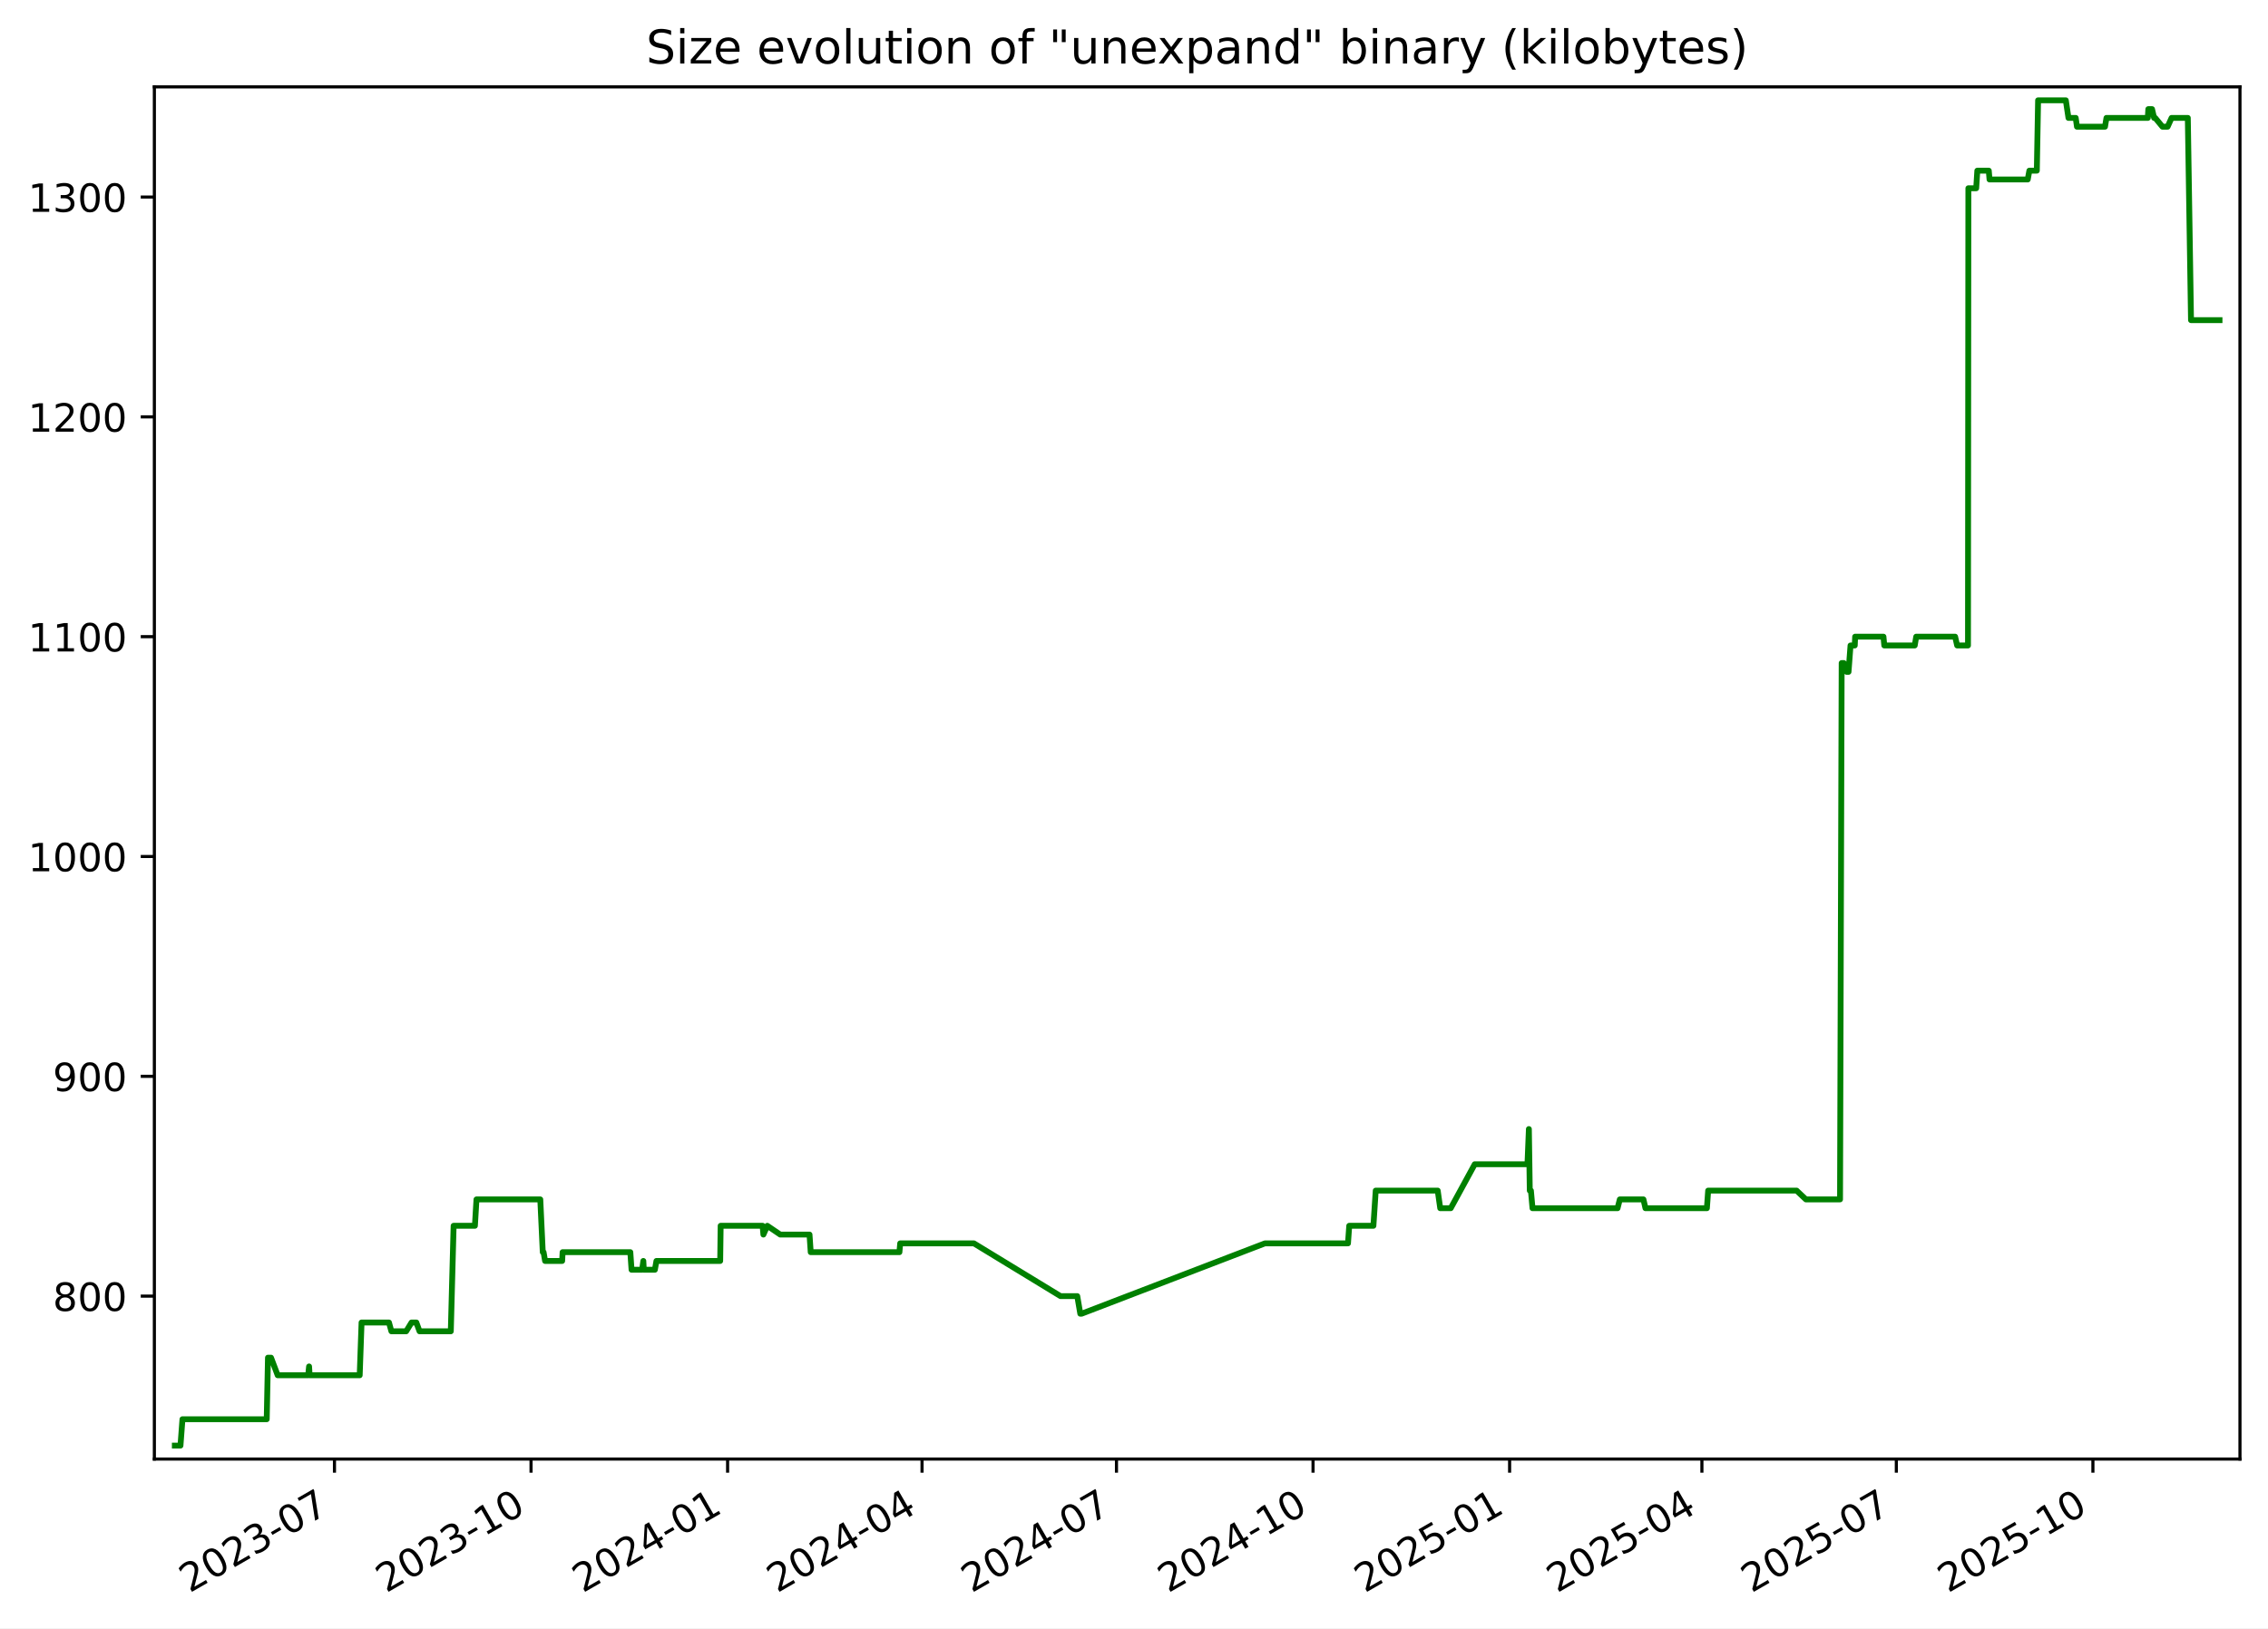
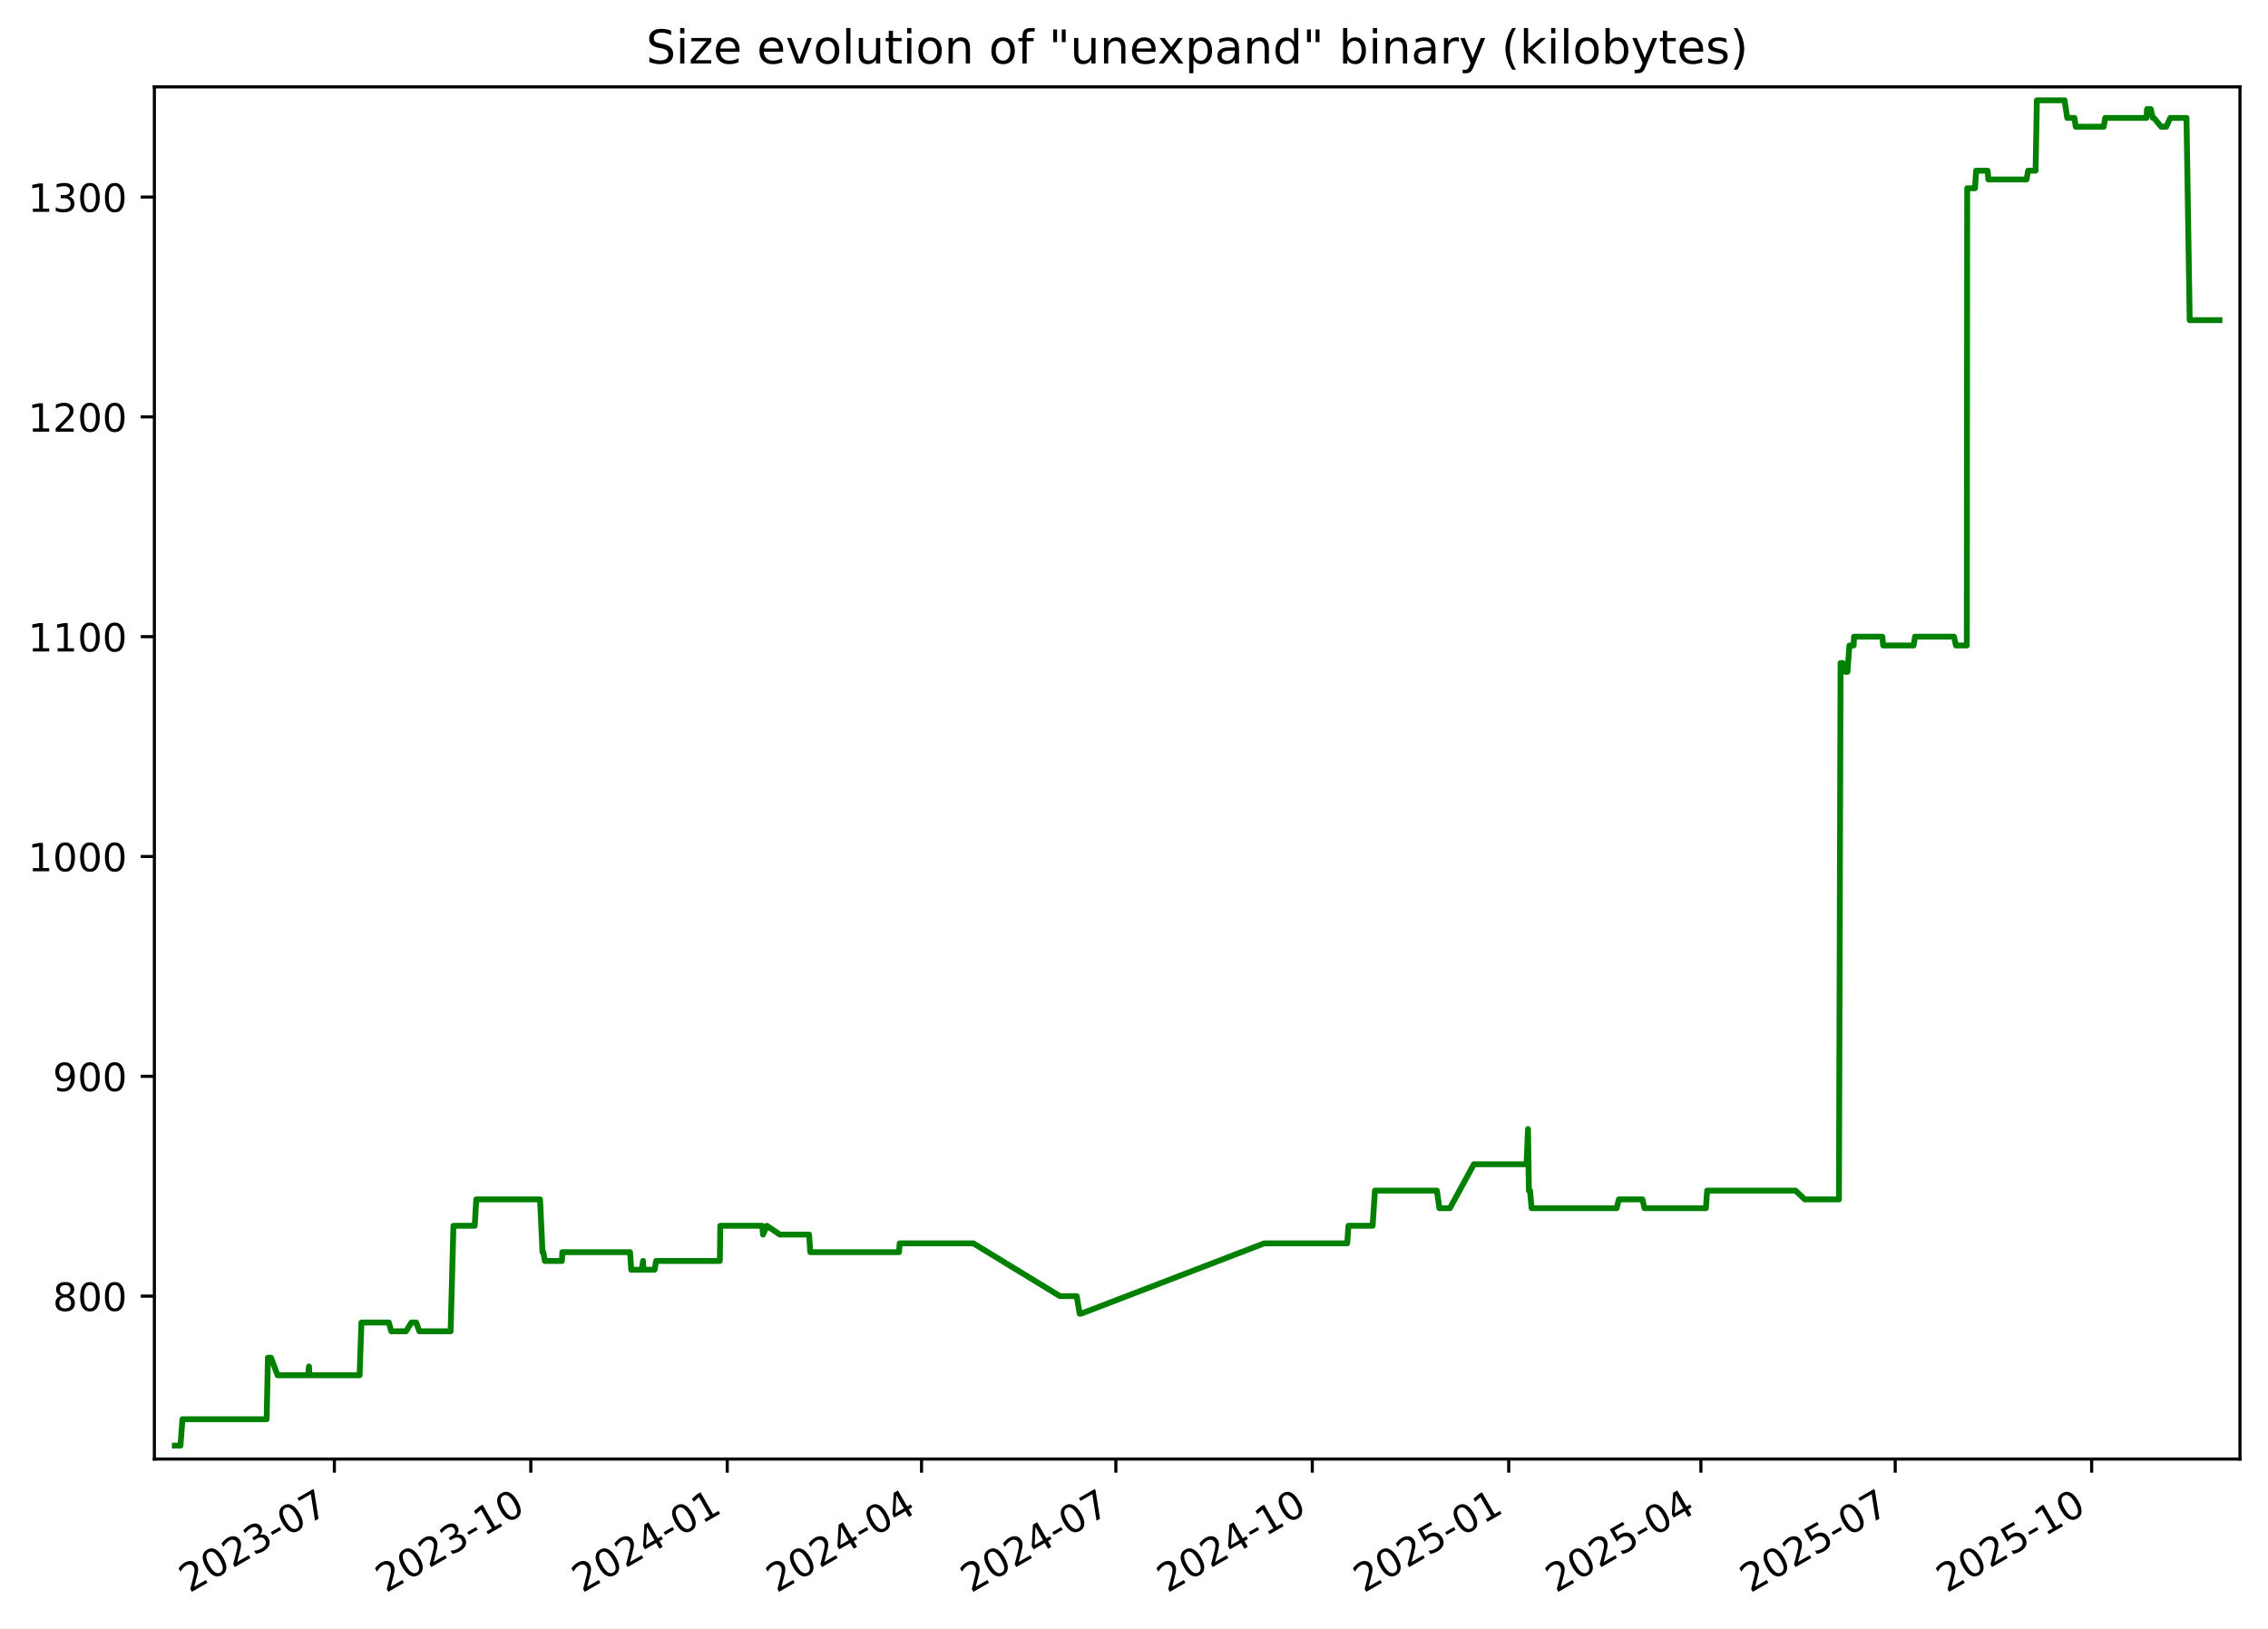
<svg xmlns="http://www.w3.org/2000/svg" xmlns:xlink="http://www.w3.org/1999/xlink" width="582.53pt" height="418.303pt" viewBox="0 0 582.53 418.303" version="1.1">
  <defs>
    <style type="text/css">*{stroke-linejoin: round; stroke-linecap: butt}</style>
  </defs>
  <g id="figure_1">
    <g id="patch_1">
      <path d="M -0 418.303  L 582.53 418.303  L 582.53 0  L -0 0  z " style="fill: #ffffff" />
    </g>
    <g id="axes_1">
      <g id="patch_2">
        <path d="M 39.65 374.83  L 575.33 374.83  L 575.33 22.318  L 39.65 22.318  z " style="fill: #ffffff" />
      </g>
      <g id="matplotlib.axis_1">
        <g id="xtick_1">
          <g id="line2d_1">
            <defs>
-               <path id="m29d4db78f4" d="M 0 0  L 0 3.5  " style="stroke: #000000; stroke-width: 0.8" />
+               <path id="m46d6c29284" d="M 0 0  L 0 3.5  " style="stroke: #000000; stroke-width: 0.8" />
            </defs>
            <g>
-               <use xlink:href="#m29d4db78f4" x="85.907" y="374.83" style="stroke: #000000; stroke-width: 0.8" />
+               <use xlink:href="#m46d6c29284" x="85.88" y="374.83" style="stroke: #000000; stroke-width: 0.8" />
            </g>
          </g>
          <g id="text_1">
-             <g transform="translate(48.6825 409.302) rotate(-30) scale(0.1 -0.1)">
+             <g transform="translate(48.65551 409.302) rotate(-30) scale(0.1 -0.1)">
              <defs>
                <path id="DejaVuSans-32" d="M 1228 531  L 3431 531  L 3431 0  L 469 0  L 469 531  Q 828 903 1448 1529  Q 2069 2156 2228 2338  Q 2531 2678 2651 2914  Q 2772 3150 2772 3378  Q 2772 3750 2511 3984  Q 2250 4219 1831 4219  Q 1534 4219 1204 4116  Q 875 4013 500 3803  L 500 4441  Q 881 4594 1212 4672  Q 1544 4750 1819 4750  Q 2544 4750 2975 4387  Q 3406 4025 3406 3419  Q 3406 3131 3298 2873  Q 3191 2616 2906 2266  Q 2828 2175 2409 1742  Q 1991 1309 1228 531  z " transform="scale(0.015625)" />
                <path id="DejaVuSans-30" d="M 2034 4250  Q 1547 4250 1301 3770  Q 1056 3291 1056 2328  Q 1056 1369 1301 889  Q 1547 409 2034 409  Q 2525 409 2770 889  Q 3016 1369 3016 2328  Q 3016 3291 2770 3770  Q 2525 4250 2034 4250  z M 2034 4750  Q 2819 4750 3233 4129  Q 3647 3509 3647 2328  Q 3647 1150 3233 529  Q 2819 -91 2034 -91  Q 1250 -91 836 529  Q 422 1150 422 2328  Q 422 3509 836 4129  Q 1250 4750 2034 4750  z " transform="scale(0.015625)" />
                <path id="DejaVuSans-33" d="M 2597 2516  Q 3050 2419 3304 2112  Q 3559 1806 3559 1356  Q 3559 666 3084 287  Q 2609 -91 1734 -91  Q 1441 -91 1130 -33  Q 819 25 488 141  L 488 750  Q 750 597 1062 519  Q 1375 441 1716 441  Q 2309 441 2620 675  Q 2931 909 2931 1356  Q 2931 1769 2642 2001  Q 2353 2234 1838 2234  L 1294 2234  L 1294 2753  L 1863 2753  Q 2328 2753 2575 2939  Q 2822 3125 2822 3475  Q 2822 3834 2567 4026  Q 2313 4219 1838 4219  Q 1578 4219 1281 4162  Q 984 4106 628 3988  L 628 4550  Q 988 4650 1302 4700  Q 1616 4750 1894 4750  Q 2613 4750 3031 4423  Q 3450 4097 3450 3541  Q 3450 3153 3228 2886  Q 3006 2619 2597 2516  z " transform="scale(0.015625)" />
                <path id="DejaVuSans-2d" d="M 313 2009  L 1997 2009  L 1997 1497  L 313 1497  L 313 2009  z " transform="scale(0.015625)" />
                <path id="DejaVuSans-37" d="M 525 4666  L 3525 4666  L 3525 4397  L 1831 0  L 1172 0  L 2766 4134  L 525 4134  L 525 4666  z " transform="scale(0.015625)" />
              </defs>
              <use xlink:href="#DejaVuSans-32" />
              <use xlink:href="#DejaVuSans-30" x="63.623" />
              <use xlink:href="#DejaVuSans-32" x="127.246" />
              <use xlink:href="#DejaVuSans-33" x="190.869" />
              <use xlink:href="#DejaVuSans-2d" x="254.492" />
              <use xlink:href="#DejaVuSans-30" x="290.576" />
              <use xlink:href="#DejaVuSans-37" x="354.199" />
            </g>
          </g>
        </g>
        <g id="xtick_2">
          <g id="line2d_2">
            <g>
-               <use xlink:href="#m29d4db78f4" x="136.396" y="374.83" style="stroke: #000000; stroke-width: 0.8" />
+               <use xlink:href="#m46d6c29284" x="136.335" y="374.83" style="stroke: #000000; stroke-width: 0.8" />
            </g>
          </g>
          <g id="text_2">
-             <g transform="translate(99.17074 409.302) rotate(-30) scale(0.1 -0.1)">
+             <g transform="translate(99.11052 409.302) rotate(-30) scale(0.1 -0.1)">
              <defs>
                <path id="DejaVuSans-31" d="M 794 531  L 1825 531  L 1825 4091  L 703 3866  L 703 4441  L 1819 4666  L 2450 4666  L 2450 531  L 3481 531  L 3481 0  L 794 0  L 794 531  z " transform="scale(0.015625)" />
              </defs>
              <use xlink:href="#DejaVuSans-32" />
              <use xlink:href="#DejaVuSans-30" x="63.623" />
              <use xlink:href="#DejaVuSans-32" x="127.246" />
              <use xlink:href="#DejaVuSans-33" x="190.869" />
              <use xlink:href="#DejaVuSans-2d" x="254.492" />
              <use xlink:href="#DejaVuSans-31" x="290.576" />
              <use xlink:href="#DejaVuSans-30" x="354.199" />
            </g>
          </g>
        </g>
        <g id="xtick_3">
          <g id="line2d_3">
            <g>
-               <use xlink:href="#m29d4db78f4" x="186.884" y="374.83" style="stroke: #000000; stroke-width: 0.8" />
+               <use xlink:href="#m46d6c29284" x="186.79" y="374.83" style="stroke: #000000; stroke-width: 0.8" />
            </g>
          </g>
          <g id="text_3">
-             <g transform="translate(149.659 409.302) rotate(-30) scale(0.1 -0.1)">
+             <g transform="translate(149.5655 409.302) rotate(-30) scale(0.1 -0.1)">
              <defs>
                <path id="DejaVuSans-34" d="M 2419 4116  L 825 1625  L 2419 1625  L 2419 4116  z M 2253 4666  L 3047 4666  L 3047 1625  L 3713 1625  L 3713 1100  L 3047 1100  L 3047 0  L 2419 0  L 2419 1100  L 313 1100  L 313 1709  L 2253 4666  z " transform="scale(0.015625)" />
              </defs>
              <use xlink:href="#DejaVuSans-32" />
              <use xlink:href="#DejaVuSans-30" x="63.623" />
              <use xlink:href="#DejaVuSans-32" x="127.246" />
              <use xlink:href="#DejaVuSans-34" x="190.869" />
              <use xlink:href="#DejaVuSans-2d" x="254.492" />
              <use xlink:href="#DejaVuSans-30" x="290.576" />
              <use xlink:href="#DejaVuSans-31" x="354.199" />
            </g>
          </g>
        </g>
        <g id="xtick_4">
          <g id="line2d_4">
            <g>
-               <use xlink:href="#m29d4db78f4" x="236.823" y="374.83" style="stroke: #000000; stroke-width: 0.8" />
+               <use xlink:href="#m46d6c29284" x="236.697" y="374.83" style="stroke: #000000; stroke-width: 0.8" />
            </g>
          </g>
          <g id="text_4">
-             <g transform="translate(199.5984 409.302) rotate(-30) scale(0.1 -0.1)">
+             <g transform="translate(199.4721 409.302) rotate(-30) scale(0.1 -0.1)">
              <use xlink:href="#DejaVuSans-32" />
              <use xlink:href="#DejaVuSans-30" x="63.623" />
              <use xlink:href="#DejaVuSans-32" x="127.246" />
              <use xlink:href="#DejaVuSans-34" x="190.869" />
              <use xlink:href="#DejaVuSans-2d" x="254.492" />
              <use xlink:href="#DejaVuSans-30" x="290.576" />
              <use xlink:href="#DejaVuSans-34" x="354.199" />
            </g>
          </g>
        </g>
        <g id="xtick_5">
          <g id="line2d_5">
            <g>
-               <use xlink:href="#m29d4db78f4" x="286.763" y="374.83" style="stroke: #000000; stroke-width: 0.8" />
+               <use xlink:href="#m46d6c29284" x="286.604" y="374.83" style="stroke: #000000; stroke-width: 0.8" />
            </g>
          </g>
          <g id="text_5">
-             <g transform="translate(249.5379 409.302) rotate(-30) scale(0.1 -0.1)">
+             <g transform="translate(249.3787 409.302) rotate(-30) scale(0.1 -0.1)">
              <use xlink:href="#DejaVuSans-32" />
              <use xlink:href="#DejaVuSans-30" x="63.623" />
              <use xlink:href="#DejaVuSans-32" x="127.246" />
              <use xlink:href="#DejaVuSans-34" x="190.869" />
              <use xlink:href="#DejaVuSans-2d" x="254.492" />
              <use xlink:href="#DejaVuSans-30" x="290.576" />
              <use xlink:href="#DejaVuSans-37" x="354.199" />
            </g>
          </g>
        </g>
        <g id="xtick_6">
          <g id="line2d_6">
            <g>
-               <use xlink:href="#m29d4db78f4" x="337.251" y="374.83" style="stroke: #000000; stroke-width: 0.8" />
+               <use xlink:href="#m46d6c29284" x="337.059" y="374.83" style="stroke: #000000; stroke-width: 0.8" />
            </g>
          </g>
          <g id="text_6">
-             <g transform="translate(300.0261 409.302) rotate(-30) scale(0.1 -0.1)">
+             <g transform="translate(299.8337 409.302) rotate(-30) scale(0.1 -0.1)">
              <use xlink:href="#DejaVuSans-32" />
              <use xlink:href="#DejaVuSans-30" x="63.623" />
              <use xlink:href="#DejaVuSans-32" x="127.246" />
              <use xlink:href="#DejaVuSans-34" x="190.869" />
              <use xlink:href="#DejaVuSans-2d" x="254.492" />
              <use xlink:href="#DejaVuSans-31" x="290.576" />
              <use xlink:href="#DejaVuSans-30" x="354.199" />
            </g>
          </g>
        </g>
        <g id="xtick_7">
          <g id="line2d_7">
            <g>
-               <use xlink:href="#m29d4db78f4" x="387.739" y="374.83" style="stroke: #000000; stroke-width: 0.8" />
+               <use xlink:href="#m46d6c29284" x="387.514" y="374.83" style="stroke: #000000; stroke-width: 0.8" />
            </g>
          </g>
          <g id="text_7">
-             <g transform="translate(350.5144 409.302) rotate(-30) scale(0.1 -0.1)">
+             <g transform="translate(350.2887 409.302) rotate(-30) scale(0.1 -0.1)">
              <defs>
                <path id="DejaVuSans-35" d="M 691 4666  L 3169 4666  L 3169 4134  L 1269 4134  L 1269 2991  Q 1406 3038 1543 3061  Q 1681 3084 1819 3084  Q 2600 3084 3056 2656  Q 3513 2228 3513 1497  Q 3513 744 3044 326  Q 2575 -91 1722 -91  Q 1428 -91 1123 -41  Q 819 9 494 109  L 494 744  Q 775 591 1075 516  Q 1375 441 1709 441  Q 2250 441 2565 725  Q 2881 1009 2881 1497  Q 2881 1984 2565 2268  Q 2250 2553 1709 2553  Q 1456 2553 1204 2497  Q 953 2441 691 2322  L 691 4666  z " transform="scale(0.015625)" />
              </defs>
              <use xlink:href="#DejaVuSans-32" />
              <use xlink:href="#DejaVuSans-30" x="63.623" />
              <use xlink:href="#DejaVuSans-32" x="127.246" />
              <use xlink:href="#DejaVuSans-35" x="190.869" />
              <use xlink:href="#DejaVuSans-2d" x="254.492" />
              <use xlink:href="#DejaVuSans-30" x="290.576" />
              <use xlink:href="#DejaVuSans-31" x="354.199" />
            </g>
          </g>
        </g>
        <g id="xtick_8">
          <g id="line2d_8">
            <g>
-               <use xlink:href="#m29d4db78f4" x="437.13" y="374.83" style="stroke: #000000; stroke-width: 0.8" />
+               <use xlink:href="#m46d6c29284" x="436.872" y="374.83" style="stroke: #000000; stroke-width: 0.8" />
            </g>
          </g>
          <g id="text_8">
-             <g transform="translate(399.9051 409.302) rotate(-30) scale(0.1 -0.1)">
+             <g transform="translate(399.6469 409.302) rotate(-30) scale(0.1 -0.1)">
              <use xlink:href="#DejaVuSans-32" />
              <use xlink:href="#DejaVuSans-30" x="63.623" />
              <use xlink:href="#DejaVuSans-32" x="127.246" />
              <use xlink:href="#DejaVuSans-35" x="190.869" />
              <use xlink:href="#DejaVuSans-2d" x="254.492" />
              <use xlink:href="#DejaVuSans-30" x="290.576" />
              <use xlink:href="#DejaVuSans-34" x="354.199" />
            </g>
          </g>
        </g>
        <g id="xtick_9">
          <g id="line2d_9">
            <g>
-               <use xlink:href="#m29d4db78f4" x="487.069" y="374.83" style="stroke: #000000; stroke-width: 0.8" />
+               <use xlink:href="#m46d6c29284" x="486.778" y="374.83" style="stroke: #000000; stroke-width: 0.8" />
            </g>
          </g>
          <g id="text_9">
-             <g transform="translate(449.8445 409.302) rotate(-30) scale(0.1 -0.1)">
+             <g transform="translate(449.5535 409.302) rotate(-30) scale(0.1 -0.1)">
              <use xlink:href="#DejaVuSans-32" />
              <use xlink:href="#DejaVuSans-30" x="63.623" />
              <use xlink:href="#DejaVuSans-32" x="127.246" />
              <use xlink:href="#DejaVuSans-35" x="190.869" />
              <use xlink:href="#DejaVuSans-2d" x="254.492" />
              <use xlink:href="#DejaVuSans-30" x="290.576" />
              <use xlink:href="#DejaVuSans-37" x="354.199" />
            </g>
          </g>
        </g>
        <g id="xtick_10">
          <g id="line2d_10">
            <g>
-               <use xlink:href="#m29d4db78f4" x="537.558" y="374.83" style="stroke: #000000; stroke-width: 0.8" />
+               <use xlink:href="#m46d6c29284" x="537.233" y="374.83" style="stroke: #000000; stroke-width: 0.8" />
            </g>
          </g>
          <g id="text_10">
-             <g transform="translate(500.3327 409.302) rotate(-30) scale(0.1 -0.1)">
+             <g transform="translate(500.0085 409.302) rotate(-30) scale(0.1 -0.1)">
              <use xlink:href="#DejaVuSans-32" />
              <use xlink:href="#DejaVuSans-30" x="63.623" />
              <use xlink:href="#DejaVuSans-32" x="127.246" />
              <use xlink:href="#DejaVuSans-35" x="190.869" />
              <use xlink:href="#DejaVuSans-2d" x="254.492" />
              <use xlink:href="#DejaVuSans-31" x="290.576" />
              <use xlink:href="#DejaVuSans-30" x="354.199" />
            </g>
          </g>
        </g>
      </g>
      <g id="matplotlib.axis_2">
        <g id="ytick_1">
          <g id="line2d_11">
            <defs>
-               <path id="md7a030ca79" d="M 0 0  L -3.5 0  " style="stroke: #000000; stroke-width: 0.8" />
+               <path id="mc03adb42a8" d="M 0 0  L -3.5 0  " style="stroke: #000000; stroke-width: 0.8" />
            </defs>
            <g>
-               <use xlink:href="#md7a030ca79" x="39.65" y="332.974" style="stroke: #000000; stroke-width: 0.8" />
+               <use xlink:href="#mc03adb42a8" x="39.65" y="332.974" style="stroke: #000000; stroke-width: 0.8" />
            </g>
          </g>
          <g id="text_11">
            <g transform="translate(13.5625 336.7733) scale(0.1 -0.1)">
              <defs>
                <path id="DejaVuSans-38" d="M 2034 2216  Q 1584 2216 1326 1975  Q 1069 1734 1069 1313  Q 1069 891 1326 650  Q 1584 409 2034 409  Q 2484 409 2743 651  Q 3003 894 3003 1313  Q 3003 1734 2745 1975  Q 2488 2216 2034 2216  z M 1403 2484  Q 997 2584 770 2862  Q 544 3141 544 3541  Q 544 4100 942 4425  Q 1341 4750 2034 4750  Q 2731 4750 3128 4425  Q 3525 4100 3525 3541  Q 3525 3141 3298 2862  Q 3072 2584 2669 2484  Q 3125 2378 3379 2068  Q 3634 1759 3634 1313  Q 3634 634 3220 271  Q 2806 -91 2034 -91  Q 1263 -91 848 271  Q 434 634 434 1313  Q 434 1759 690 2068  Q 947 2378 1403 2484  z M 1172 3481  Q 1172 3119 1398 2916  Q 1625 2713 2034 2713  Q 2441 2713 2670 2916  Q 2900 3119 2900 3481  Q 2900 3844 2670 4047  Q 2441 4250 2034 4250  Q 1625 4250 1398 4047  Q 1172 3844 1172 3481  z " transform="scale(0.015625)" />
              </defs>
              <use xlink:href="#DejaVuSans-38" />
              <use xlink:href="#DejaVuSans-30" x="63.623" />
              <use xlink:href="#DejaVuSans-30" x="127.246" />
            </g>
          </g>
        </g>
        <g id="ytick_2">
          <g id="line2d_12">
            <g>
-               <use xlink:href="#md7a030ca79" x="39.65" y="276.504" style="stroke: #000000; stroke-width: 0.8" />
+               <use xlink:href="#mc03adb42a8" x="39.65" y="276.504" style="stroke: #000000; stroke-width: 0.8" />
            </g>
          </g>
          <g id="text_12">
            <g transform="translate(13.5625 280.3028) scale(0.1 -0.1)">
              <defs>
                <path id="DejaVuSans-39" d="M 703 97  L 703 672  Q 941 559 1184 500  Q 1428 441 1663 441  Q 2288 441 2617 861  Q 2947 1281 2994 2138  Q 2813 1869 2534 1725  Q 2256 1581 1919 1581  Q 1219 1581 811 2004  Q 403 2428 403 3163  Q 403 3881 828 4315  Q 1253 4750 1959 4750  Q 2769 4750 3195 4129  Q 3622 3509 3622 2328  Q 3622 1225 3098 567  Q 2575 -91 1691 -91  Q 1453 -91 1209 -44  Q 966 3 703 97  z M 1959 2075  Q 2384 2075 2632 2365  Q 2881 2656 2881 3163  Q 2881 3666 2632 3958  Q 2384 4250 1959 4250  Q 1534 4250 1286 3958  Q 1038 3666 1038 3163  Q 1038 2656 1286 2365  Q 1534 2075 1959 2075  z " transform="scale(0.015625)" />
              </defs>
              <use xlink:href="#DejaVuSans-39" />
              <use xlink:href="#DejaVuSans-30" x="63.623" />
              <use xlink:href="#DejaVuSans-30" x="127.246" />
            </g>
          </g>
        </g>
        <g id="ytick_3">
          <g id="line2d_13">
            <g>
-               <use xlink:href="#md7a030ca79" x="39.65" y="220.033" style="stroke: #000000; stroke-width: 0.8" />
+               <use xlink:href="#mc03adb42a8" x="39.65" y="220.033" style="stroke: #000000; stroke-width: 0.8" />
            </g>
          </g>
          <g id="text_13">
            <g transform="translate(7.2 223.8322) scale(0.1 -0.1)">
              <use xlink:href="#DejaVuSans-31" />
              <use xlink:href="#DejaVuSans-30" x="63.623" />
              <use xlink:href="#DejaVuSans-30" x="127.246" />
              <use xlink:href="#DejaVuSans-30" x="190.869" />
            </g>
          </g>
        </g>
        <g id="ytick_4">
          <g id="line2d_14">
            <g>
-               <use xlink:href="#md7a030ca79" x="39.65" y="163.562" style="stroke: #000000; stroke-width: 0.8" />
+               <use xlink:href="#mc03adb42a8" x="39.65" y="163.562" style="stroke: #000000; stroke-width: 0.8" />
            </g>
          </g>
          <g id="text_14">
            <g transform="translate(7.2 167.3616) scale(0.1 -0.1)">
              <use xlink:href="#DejaVuSans-31" />
              <use xlink:href="#DejaVuSans-31" x="63.623" />
              <use xlink:href="#DejaVuSans-30" x="127.246" />
              <use xlink:href="#DejaVuSans-30" x="190.869" />
            </g>
          </g>
        </g>
        <g id="ytick_5">
          <g id="line2d_15">
            <g>
-               <use xlink:href="#md7a030ca79" x="39.65" y="107.092" style="stroke: #000000; stroke-width: 0.8" />
+               <use xlink:href="#mc03adb42a8" x="39.65" y="107.092" style="stroke: #000000; stroke-width: 0.8" />
            </g>
          </g>
          <g id="text_15">
            <g transform="translate(7.2 110.891) scale(0.1 -0.1)">
              <use xlink:href="#DejaVuSans-31" />
              <use xlink:href="#DejaVuSans-32" x="63.623" />
              <use xlink:href="#DejaVuSans-30" x="127.246" />
              <use xlink:href="#DejaVuSans-30" x="190.869" />
            </g>
          </g>
        </g>
        <g id="ytick_6">
          <g id="line2d_16">
            <g>
-               <use xlink:href="#md7a030ca79" x="39.65" y="50.621" style="stroke: #000000; stroke-width: 0.8" />
+               <use xlink:href="#mc03adb42a8" x="39.65" y="50.621" style="stroke: #000000; stroke-width: 0.8" />
            </g>
          </g>
          <g id="text_16">
            <g transform="translate(7.2 54.4204) scale(0.1 -0.1)">
              <use xlink:href="#DejaVuSans-31" />
              <use xlink:href="#DejaVuSans-33" x="63.623" />
              <use xlink:href="#DejaVuSans-30" x="127.246" />
              <use xlink:href="#DejaVuSans-30" x="190.869" />
            </g>
          </g>
        </g>
      </g>
      <g id="line2d_17">
-         <path d="M 44.902 371.374  L 46.355 371.374  L 46.863 364.598  L 68.507 364.598  L 68.828 348.786  L 69.612 348.786  L 71.323 353.304  L 79.152 353.304  L 79.386 351.045  L 79.525 353.304  L 92.388 353.304  L 92.866 339.751  L 99.906 339.751  L 100.529 342.009  L 104.326 342.009  L 105.705 339.751  L 106.936 339.751  L 107.759 342.009  L 115.788 342.009  L 116.51 314.904  L 121.979 314.904  L 122.382 308.127  L 138.772 308.127  L 139.408 321.68  L 139.617 321.68  L 140.003 323.939  L 144.39 323.939  L 144.503 321.68  L 161.897 321.68  L 162.211 326.198  L 164.928 326.198  L 165.237 323.939  L 165.358 326.198  L 168.203 326.198  L 168.602 323.939  L 184.979 323.939  L 185.098 314.904  L 195.879 314.904  L 196.076 317.162  L 197.082 314.904  L 200.408 317.162  L 207.922 317.162  L 208.23 321.68  L 231.017 321.68  L 231.212 319.421  L 250.148 319.421  L 272.391 332.974  L 276.695 332.974  L 277.469 337.492  L 277.803 337.492  L 324.895 319.421  L 346.227 319.421  L 346.547 314.904  L 352.759 314.904  L 353.352 305.868  L 369.274 305.868  L 369.918 310.386  L 372.62 310.386  L 378.784 299.092  L 392.325 299.092  L 392.69 290.056  L 392.921 305.868  L 393.212 305.868  L 393.617 310.386  L 415.468 310.386  L 416.045 308.127  L 422.114 308.127  L 422.63 310.386  L 438.413 310.386  L 438.737 305.868  L 461.454 305.868  L 463.852 308.127  L 472.609 308.127  L 473.026 170.339  L 473.58 170.339  L 474.313 172.598  L 474.79 172.598  L 475.3 165.821  L 476.389 165.821  L 476.489 163.562  L 483.762 163.562  L 483.974 165.821  L 491.795 165.821  L 492.173 163.562  L 502.169 163.562  L 502.687 165.821  L 505.474 165.821  L 505.572 48.362  L 507.582 48.362  L 507.871 43.845  L 510.815 43.845  L 511.003 46.104  L 520.822 46.104  L 521.237 43.845  L 523.153 43.845  L 523.479 25.774  L 530.601 25.774  L 531.282 30.292  L 533.143 30.292  L 533.462 32.551  L 540.664 32.551  L 541.04 30.292  L 551.661 30.292  L 551.793 28.033  L 552.746 28.033  L 553.276 30.292  L 553.56 30.292  L 555.424 32.551  L 556.746 32.551  L 557.765 30.292  L 561.936 30.292  L 562.758 82.245  L 570.078 82.245  L 570.078 82.245  " clip-path="url(#p46b679221f)" style="fill: none; stroke: #008000; stroke-width: 1.5; stroke-linecap: square" />
+         <path d="M 44.902 371.374  L 46.354 371.374  L 46.861 364.598  L 68.491 364.598  L 68.812 348.786  L 69.596 348.786  L 71.306 353.304  L 79.13 353.304  L 79.363 351.045  L 79.502 353.304  L 92.357 353.304  L 92.835 339.751  L 99.87 339.751  L 100.492 342.009  L 104.287 342.009  L 105.665 339.751  L 106.895 339.751  L 107.718 342.009  L 115.741 342.009  L 116.463 314.904  L 121.928 314.904  L 122.331 308.127  L 138.71 308.127  L 139.346 321.68  L 139.555 321.68  L 139.94 323.939  L 144.325 323.939  L 144.437 321.68  L 161.82 321.68  L 162.134 326.198  L 164.849 326.198  L 165.158 323.939  L 165.278 326.198  L 168.122 326.198  L 168.521 323.939  L 184.887 323.939  L 185.006 314.904  L 195.78 314.904  L 195.977 317.162  L 196.982 314.904  L 200.306 317.162  L 207.814 317.162  L 208.122 321.68  L 230.894 321.68  L 231.089 319.421  L 250.013 319.421  L 272.241 332.974  L 276.543 332.974  L 277.315 337.492  L 277.649 337.492  L 324.711 319.421  L 346.029 319.421  L 346.348 314.904  L 352.556 314.904  L 353.149 305.868  L 369.06 305.868  L 369.704 310.386  L 372.404 310.386  L 378.564 299.092  L 392.096 299.092  L 392.462 290.056  L 392.692 305.868  L 392.983 305.868  L 393.387 310.386  L 415.224 310.386  L 415.8 308.127  L 421.865 308.127  L 422.382 310.386  L 438.154 310.386  L 438.477 305.868  L 461.179 305.868  L 463.576 308.127  L 472.328 308.127  L 472.744 170.339  L 473.298 170.339  L 474.03 172.598  L 474.507 172.598  L 475.017 165.821  L 476.105 165.821  L 476.205 163.562  L 483.473 163.562  L 483.685 165.821  L 491.501 165.821  L 491.878 163.562  L 501.868 163.562  L 502.386 165.821  L 505.171 165.821  L 505.269 48.362  L 507.277 48.362  L 507.566 43.845  L 510.508 43.845  L 510.696 46.104  L 520.508 46.104  L 520.923 43.845  L 522.838 43.845  L 523.165 25.774  L 530.282 25.774  L 530.962 30.292  L 532.822 30.292  L 533.141 32.551  L 540.338 32.551  L 540.714 30.292  L 551.327 30.292  L 551.459 28.033  L 552.412 28.033  L 552.942 30.292  L 553.225 30.292  L 555.088 32.551  L 556.409 32.551  L 557.428 30.292  L 561.596 30.292  L 562.417 82.245  L 570.078 82.245  L 570.078 82.245  " clip-path="url(#p0f15f6041a)" style="fill: none; stroke: #008000; stroke-width: 1.5; stroke-linecap: square" />
      </g>
      <g id="patch_3">
        <path d="M 39.65 374.83  L 39.65 22.318  " style="fill: none; stroke: #000000; stroke-width: 0.8; stroke-linejoin: miter; stroke-linecap: square" />
      </g>
      <g id="patch_4">
        <path d="M 575.33 374.83  L 575.33 22.318  " style="fill: none; stroke: #000000; stroke-width: 0.8; stroke-linejoin: miter; stroke-linecap: square" />
      </g>
      <g id="patch_5">
        <path d="M 39.65 374.83  L 575.33 374.83  " style="fill: none; stroke: #000000; stroke-width: 0.8; stroke-linejoin: miter; stroke-linecap: square" />
      </g>
      <g id="patch_6">
        <path d="M 39.65 22.318  L 575.33 22.318  " style="fill: none; stroke: #000000; stroke-width: 0.8; stroke-linejoin: miter; stroke-linecap: square" />
      </g>
      <g id="text_17">
        <g transform="translate(165.9538 16.31812) scale(0.12 -0.12)">
          <defs>
            <path id="DejaVuSans-53" d="M 3425 4513  L 3425 3897  Q 3066 4069 2747 4153  Q 2428 4238 2131 4238  Q 1616 4238 1336 4038  Q 1056 3838 1056 3469  Q 1056 3159 1242 3001  Q 1428 2844 1947 2747  L 2328 2669  Q 3034 2534 3370 2195  Q 3706 1856 3706 1288  Q 3706 609 3251 259  Q 2797 -91 1919 -91  Q 1588 -91 1214 -16  Q 841 59 441 206  L 441 856  Q 825 641 1194 531  Q 1563 422 1919 422  Q 2459 422 2753 634  Q 3047 847 3047 1241  Q 3047 1584 2836 1778  Q 2625 1972 2144 2069  L 1759 2144  Q 1053 2284 737 2584  Q 422 2884 422 3419  Q 422 4038 858 4394  Q 1294 4750 2059 4750  Q 2388 4750 2728 4690  Q 3069 4631 3425 4513  z " transform="scale(0.015625)" />
            <path id="DejaVuSans-69" d="M 603 3500  L 1178 3500  L 1178 0  L 603 0  L 603 3500  z M 603 4863  L 1178 4863  L 1178 4134  L 603 4134  L 603 4863  z " transform="scale(0.015625)" />
            <path id="DejaVuSans-7a" d="M 353 3500  L 3084 3500  L 3084 2975  L 922 459  L 3084 459  L 3084 0  L 275 0  L 275 525  L 2438 3041  L 353 3041  L 353 3500  z " transform="scale(0.015625)" />
            <path id="DejaVuSans-65" d="M 3597 1894  L 3597 1613  L 953 1613  Q 991 1019 1311 708  Q 1631 397 2203 397  Q 2534 397 2845 478  Q 3156 559 3463 722  L 3463 178  Q 3153 47 2828 -22  Q 2503 -91 2169 -91  Q 1331 -91 842 396  Q 353 884 353 1716  Q 353 2575 817 3079  Q 1281 3584 2069 3584  Q 2775 3584 3186 3129  Q 3597 2675 3597 1894  z M 3022 2063  Q 3016 2534 2758 2815  Q 2500 3097 2075 3097  Q 1594 3097 1305 2825  Q 1016 2553 972 2059  L 3022 2063  z " transform="scale(0.015625)" />
            <path id="DejaVuSans-20" transform="scale(0.015625)" />
            <path id="DejaVuSans-76" d="M 191 3500  L 800 3500  L 1894 563  L 2988 3500  L 3597 3500  L 2284 0  L 1503 0  L 191 3500  z " transform="scale(0.015625)" />
            <path id="DejaVuSans-6f" d="M 1959 3097  Q 1497 3097 1228 2736  Q 959 2375 959 1747  Q 959 1119 1226 758  Q 1494 397 1959 397  Q 2419 397 2687 759  Q 2956 1122 2956 1747  Q 2956 2369 2687 2733  Q 2419 3097 1959 3097  z M 1959 3584  Q 2709 3584 3137 3096  Q 3566 2609 3566 1747  Q 3566 888 3137 398  Q 2709 -91 1959 -91  Q 1206 -91 779 398  Q 353 888 353 1747  Q 353 2609 779 3096  Q 1206 3584 1959 3584  z " transform="scale(0.015625)" />
            <path id="DejaVuSans-6c" d="M 603 4863  L 1178 4863  L 1178 0  L 603 0  L 603 4863  z " transform="scale(0.015625)" />
            <path id="DejaVuSans-75" d="M 544 1381  L 544 3500  L 1119 3500  L 1119 1403  Q 1119 906 1312 657  Q 1506 409 1894 409  Q 2359 409 2629 706  Q 2900 1003 2900 1516  L 2900 3500  L 3475 3500  L 3475 0  L 2900 0  L 2900 538  Q 2691 219 2414 64  Q 2138 -91 1772 -91  Q 1169 -91 856 284  Q 544 659 544 1381  z M 1991 3584  L 1991 3584  z " transform="scale(0.015625)" />
            <path id="DejaVuSans-74" d="M 1172 4494  L 1172 3500  L 2356 3500  L 2356 3053  L 1172 3053  L 1172 1153  Q 1172 725 1289 603  Q 1406 481 1766 481  L 2356 481  L 2356 0  L 1766 0  Q 1100 0 847 248  Q 594 497 594 1153  L 594 3053  L 172 3053  L 172 3500  L 594 3500  L 594 4494  L 1172 4494  z " transform="scale(0.015625)" />
            <path id="DejaVuSans-6e" d="M 3513 2113  L 3513 0  L 2938 0  L 2938 2094  Q 2938 2591 2744 2837  Q 2550 3084 2163 3084  Q 1697 3084 1428 2787  Q 1159 2491 1159 1978  L 1159 0  L 581 0  L 581 3500  L 1159 3500  L 1159 2956  Q 1366 3272 1645 3428  Q 1925 3584 2291 3584  Q 2894 3584 3203 3211  Q 3513 2838 3513 2113  z " transform="scale(0.015625)" />
            <path id="DejaVuSans-66" d="M 2375 4863  L 2375 4384  L 1825 4384  Q 1516 4384 1395 4259  Q 1275 4134 1275 3809  L 1275 3500  L 2222 3500  L 2222 3053  L 1275 3053  L 1275 0  L 697 0  L 697 3053  L 147 3053  L 147 3500  L 697 3500  L 697 3744  Q 697 4328 969 4595  Q 1241 4863 1831 4863  L 2375 4863  z " transform="scale(0.015625)" />
            <path id="DejaVuSans-22" d="M 1147 4666  L 1147 2931  L 616 2931  L 616 4666  L 1147 4666  z M 2328 4666  L 2328 2931  L 1797 2931  L 1797 4666  L 2328 4666  z " transform="scale(0.015625)" />
            <path id="DejaVuSans-78" d="M 3513 3500  L 2247 1797  L 3578 0  L 2900 0  L 1881 1375  L 863 0  L 184 0  L 1544 1831  L 300 3500  L 978 3500  L 1906 2253  L 2834 3500  L 3513 3500  z " transform="scale(0.015625)" />
            <path id="DejaVuSans-70" d="M 1159 525  L 1159 -1331  L 581 -1331  L 581 3500  L 1159 3500  L 1159 2969  Q 1341 3281 1617 3432  Q 1894 3584 2278 3584  Q 2916 3584 3314 3078  Q 3713 2572 3713 1747  Q 3713 922 3314 415  Q 2916 -91 2278 -91  Q 1894 -91 1617 61  Q 1341 213 1159 525  z M 3116 1747  Q 3116 2381 2855 2742  Q 2594 3103 2138 3103  Q 1681 3103 1420 2742  Q 1159 2381 1159 1747  Q 1159 1113 1420 752  Q 1681 391 2138 391  Q 2594 391 2855 752  Q 3116 1113 3116 1747  z " transform="scale(0.015625)" />
            <path id="DejaVuSans-61" d="M 2194 1759  Q 1497 1759 1228 1600  Q 959 1441 959 1056  Q 959 750 1161 570  Q 1363 391 1709 391  Q 2188 391 2477 730  Q 2766 1069 2766 1631  L 2766 1759  L 2194 1759  z M 3341 1997  L 3341 0  L 2766 0  L 2766 531  Q 2569 213 2275 61  Q 1981 -91 1556 -91  Q 1019 -91 701 211  Q 384 513 384 1019  Q 384 1609 779 1909  Q 1175 2209 1959 2209  L 2766 2209  L 2766 2266  Q 2766 2663 2505 2880  Q 2244 3097 1772 3097  Q 1472 3097 1187 3025  Q 903 2953 641 2809  L 641 3341  Q 956 3463 1253 3523  Q 1550 3584 1831 3584  Q 2591 3584 2966 3190  Q 3341 2797 3341 1997  z " transform="scale(0.015625)" />
            <path id="DejaVuSans-64" d="M 2906 2969  L 2906 4863  L 3481 4863  L 3481 0  L 2906 0  L 2906 525  Q 2725 213 2448 61  Q 2172 -91 1784 -91  Q 1150 -91 751 415  Q 353 922 353 1747  Q 353 2572 751 3078  Q 1150 3584 1784 3584  Q 2172 3584 2448 3432  Q 2725 3281 2906 2969  z M 947 1747  Q 947 1113 1208 752  Q 1469 391 1925 391  Q 2381 391 2643 752  Q 2906 1113 2906 1747  Q 2906 2381 2643 2742  Q 2381 3103 1925 3103  Q 1469 3103 1208 2742  Q 947 2381 947 1747  z " transform="scale(0.015625)" />
            <path id="DejaVuSans-62" d="M 3116 1747  Q 3116 2381 2855 2742  Q 2594 3103 2138 3103  Q 1681 3103 1420 2742  Q 1159 2381 1159 1747  Q 1159 1113 1420 752  Q 1681 391 2138 391  Q 2594 391 2855 752  Q 3116 1113 3116 1747  z M 1159 2969  Q 1341 3281 1617 3432  Q 1894 3584 2278 3584  Q 2916 3584 3314 3078  Q 3713 2572 3713 1747  Q 3713 922 3314 415  Q 2916 -91 2278 -91  Q 1894 -91 1617 61  Q 1341 213 1159 525  L 1159 0  L 581 0  L 581 4863  L 1159 4863  L 1159 2969  z " transform="scale(0.015625)" />
            <path id="DejaVuSans-72" d="M 2631 2963  Q 2534 3019 2420 3045  Q 2306 3072 2169 3072  Q 1681 3072 1420 2755  Q 1159 2438 1159 1844  L 1159 0  L 581 0  L 581 3500  L 1159 3500  L 1159 2956  Q 1341 3275 1631 3429  Q 1922 3584 2338 3584  Q 2397 3584 2469 3576  Q 2541 3569 2628 3553  L 2631 2963  z " transform="scale(0.015625)" />
            <path id="DejaVuSans-79" d="M 2059 -325  Q 1816 -950 1584 -1140  Q 1353 -1331 966 -1331  L 506 -1331  L 506 -850  L 844 -850  Q 1081 -850 1212 -737  Q 1344 -625 1503 -206  L 1606 56  L 191 3500  L 800 3500  L 1894 763  L 2988 3500  L 3597 3500  L 2059 -325  z " transform="scale(0.015625)" />
            <path id="DejaVuSans-28" d="M 1984 4856  Q 1566 4138 1362 3434  Q 1159 2731 1159 2009  Q 1159 1288 1364 580  Q 1569 -128 1984 -844  L 1484 -844  Q 1016 -109 783 600  Q 550 1309 550 2009  Q 550 2706 781 3412  Q 1013 4119 1484 4856  L 1984 4856  z " transform="scale(0.015625)" />
            <path id="DejaVuSans-6b" d="M 581 4863  L 1159 4863  L 1159 1991  L 2875 3500  L 3609 3500  L 1753 1863  L 3688 0  L 2938 0  L 1159 1709  L 1159 0  L 581 0  L 581 4863  z " transform="scale(0.015625)" />
            <path id="DejaVuSans-73" d="M 2834 3397  L 2834 2853  Q 2591 2978 2328 3040  Q 2066 3103 1784 3103  Q 1356 3103 1142 2972  Q 928 2841 928 2578  Q 928 2378 1081 2264  Q 1234 2150 1697 2047  L 1894 2003  Q 2506 1872 2764 1633  Q 3022 1394 3022 966  Q 3022 478 2636 193  Q 2250 -91 1575 -91  Q 1294 -91 989 -36  Q 684 19 347 128  L 347 722  Q 666 556 975 473  Q 1284 391 1588 391  Q 1994 391 2212 530  Q 2431 669 2431 922  Q 2431 1156 2273 1281  Q 2116 1406 1581 1522  L 1381 1569  Q 847 1681 609 1914  Q 372 2147 372 2553  Q 372 3047 722 3315  Q 1072 3584 1716 3584  Q 2034 3584 2315 3537  Q 2597 3491 2834 3397  z " transform="scale(0.015625)" />
            <path id="DejaVuSans-29" d="M 513 4856  L 1013 4856  Q 1481 4119 1714 3412  Q 1947 2706 1947 2009  Q 1947 1309 1714 600  Q 1481 -109 1013 -844  L 513 -844  Q 928 -128 1133 580  Q 1338 1288 1338 2009  Q 1338 2731 1133 3434  Q 928 4138 513 4856  z " transform="scale(0.015625)" />
          </defs>
          <use xlink:href="#DejaVuSans-53" />
          <use xlink:href="#DejaVuSans-69" x="63.477" />
          <use xlink:href="#DejaVuSans-7a" x="91.26" />
          <use xlink:href="#DejaVuSans-65" x="143.75" />
          <use xlink:href="#DejaVuSans-20" x="205.273" />
          <use xlink:href="#DejaVuSans-65" x="237.061" />
          <use xlink:href="#DejaVuSans-76" x="298.584" />
          <use xlink:href="#DejaVuSans-6f" x="357.764" />
          <use xlink:href="#DejaVuSans-6c" x="418.945" />
          <use xlink:href="#DejaVuSans-75" x="446.729" />
          <use xlink:href="#DejaVuSans-74" x="510.107" />
          <use xlink:href="#DejaVuSans-69" x="549.316" />
          <use xlink:href="#DejaVuSans-6f" x="577.1" />
          <use xlink:href="#DejaVuSans-6e" x="638.281" />
          <use xlink:href="#DejaVuSans-20" x="701.66" />
          <use xlink:href="#DejaVuSans-6f" x="733.447" />
          <use xlink:href="#DejaVuSans-66" x="794.629" />
          <use xlink:href="#DejaVuSans-20" x="829.834" />
          <use xlink:href="#DejaVuSans-22" x="861.621" />
          <use xlink:href="#DejaVuSans-75" x="907.617" />
          <use xlink:href="#DejaVuSans-6e" x="970.996" />
          <use xlink:href="#DejaVuSans-65" x="1034.375" />
          <use xlink:href="#DejaVuSans-78" x="1094.148" />
          <use xlink:href="#DejaVuSans-70" x="1153.328" />
          <use xlink:href="#DejaVuSans-61" x="1216.805" />
          <use xlink:href="#DejaVuSans-6e" x="1278.084" />
          <use xlink:href="#DejaVuSans-64" x="1341.463" />
          <use xlink:href="#DejaVuSans-22" x="1404.939" />
          <use xlink:href="#DejaVuSans-20" x="1450.936" />
          <use xlink:href="#DejaVuSans-62" x="1482.723" />
          <use xlink:href="#DejaVuSans-69" x="1546.199" />
          <use xlink:href="#DejaVuSans-6e" x="1573.982" />
          <use xlink:href="#DejaVuSans-61" x="1637.361" />
          <use xlink:href="#DejaVuSans-72" x="1698.641" />
          <use xlink:href="#DejaVuSans-79" x="1739.754" />
          <use xlink:href="#DejaVuSans-20" x="1798.934" />
          <use xlink:href="#DejaVuSans-28" x="1830.721" />
          <use xlink:href="#DejaVuSans-6b" x="1869.734" />
          <use xlink:href="#DejaVuSans-69" x="1927.645" />
          <use xlink:href="#DejaVuSans-6c" x="1955.428" />
          <use xlink:href="#DejaVuSans-6f" x="1983.211" />
          <use xlink:href="#DejaVuSans-62" x="2044.393" />
          <use xlink:href="#DejaVuSans-79" x="2107.869" />
          <use xlink:href="#DejaVuSans-74" x="2167.049" />
          <use xlink:href="#DejaVuSans-65" x="2206.258" />
          <use xlink:href="#DejaVuSans-73" x="2267.781" />
          <use xlink:href="#DejaVuSans-29" x="2319.881" />
        </g>
      </g>
    </g>
  </g>
  <defs>
-     <clipPath id="p46b679221f">
+     <clipPath id="p0f15f6041a">
      <rect x="39.65" y="22.318" width="535.68" height="352.512" />
    </clipPath>
  </defs>
</svg>
